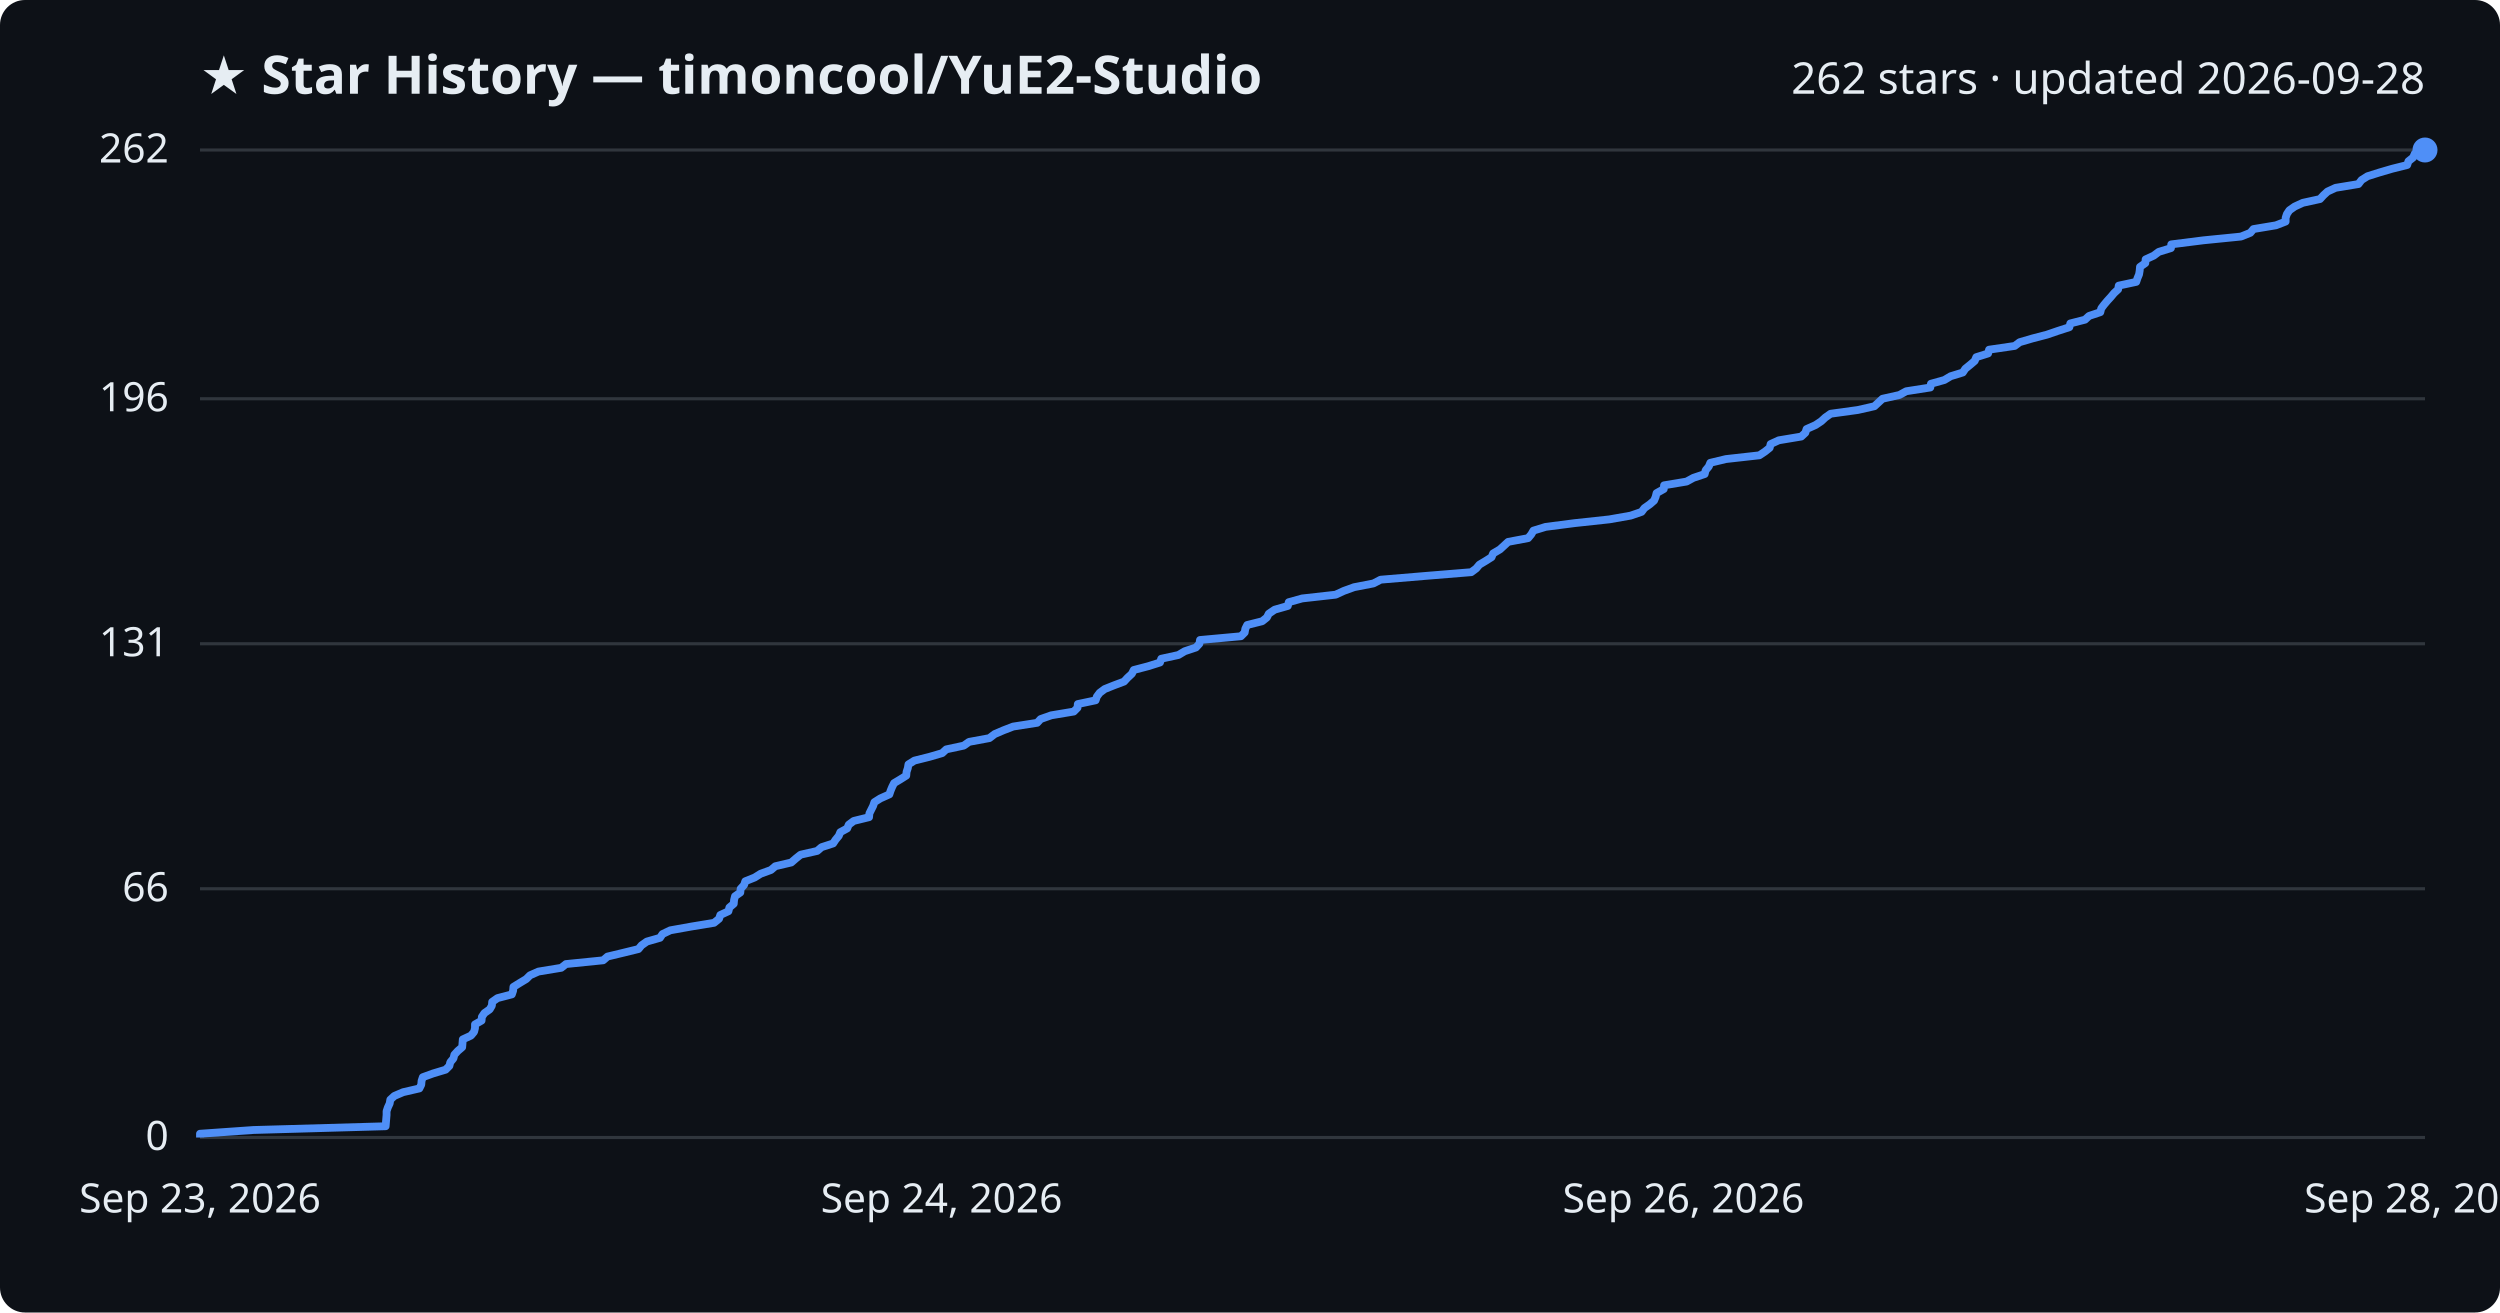
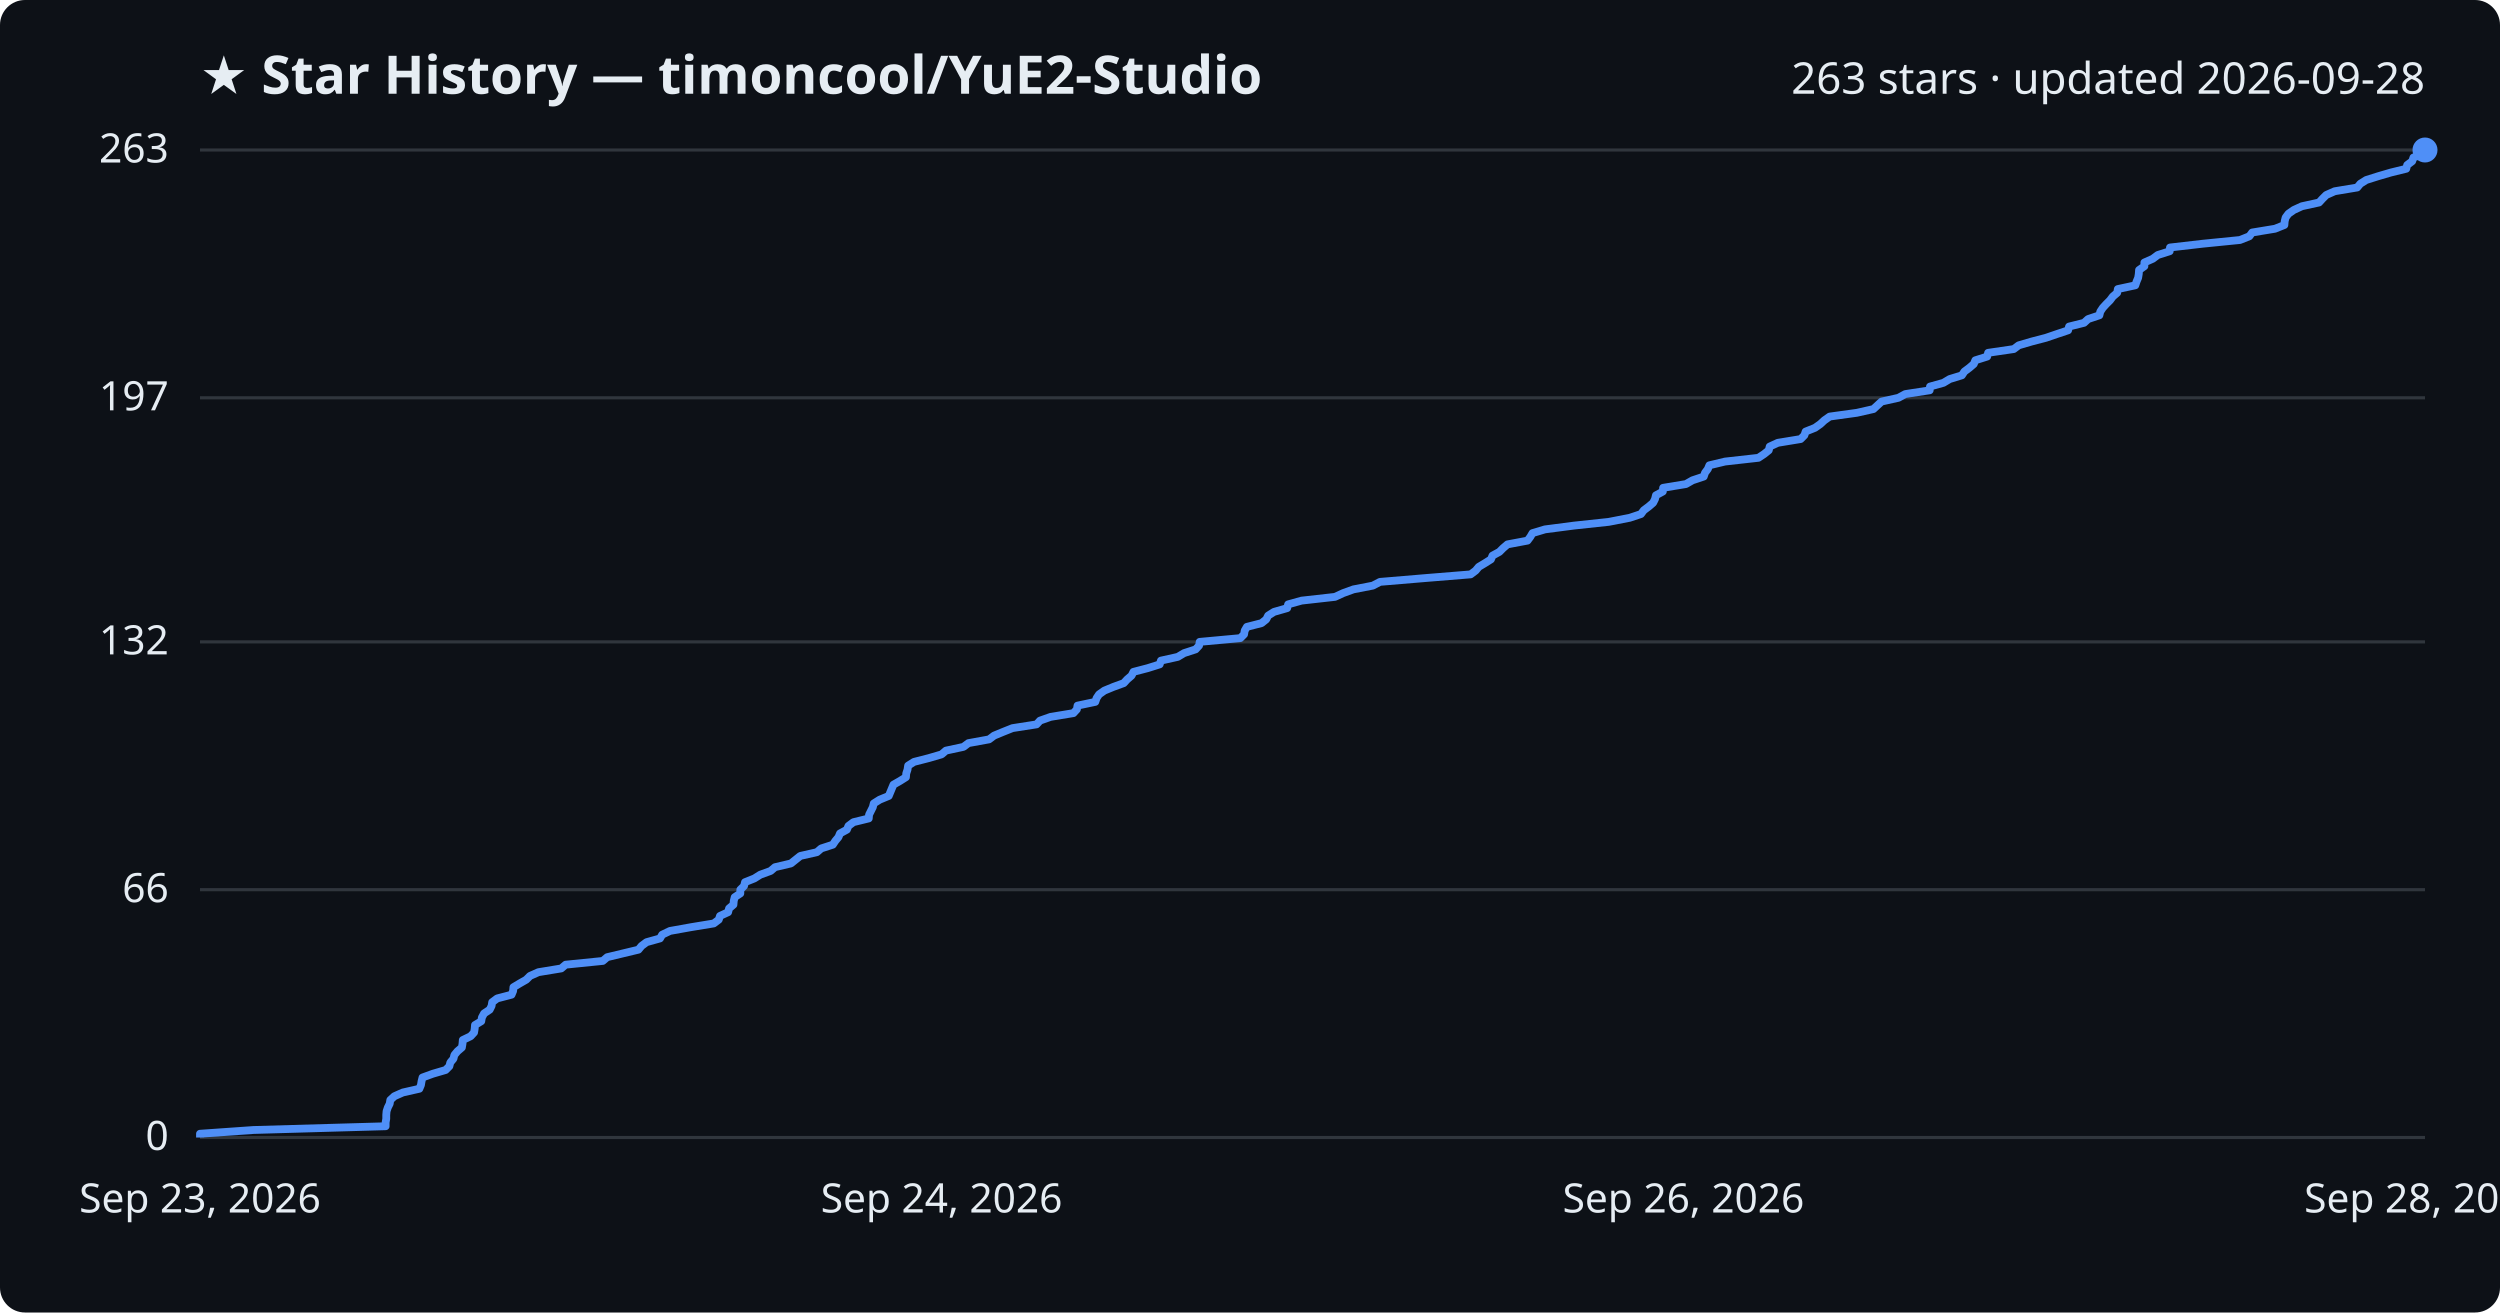
<svg xmlns="http://www.w3.org/2000/svg" viewBox="0 0 800 420" font-family="Segoe UI, sans-serif">
  <rect width="800" height="420" fill="#0d1117" rx="8" />
  <text x="64" y="30" fill="#e6edf3" font-size="17" font-weight="700">★ Star History — timoncool/YuE2-Studio</text>
-   <text x="776" y="30" fill="#e6edf3" font-size="14" text-anchor="end">262 stars · updated 2026-09-28</text>
+   <text x="776" y="30" fill="#e6edf3" font-size="14" text-anchor="end">263 stars · updated 2026-09-28</text>
  <line x1="64" y1="364.0" x2="776" y2="364.0" stroke="#30363d" stroke-width="1" />
  <text x="54" y="368.0" fill="#e6edf3" font-size="13" text-anchor="end">0</text>
-   <line x1="64" y1="284.4" x2="776" y2="284.4" stroke="#30363d" stroke-width="1" />
-   <text x="54" y="288.4" fill="#e6edf3" font-size="13" text-anchor="end">66</text>
-   <line x1="64" y1="206.0" x2="776" y2="206.0" stroke="#30363d" stroke-width="1" />
-   <text x="54" y="210.0" fill="#e6edf3" font-size="13" text-anchor="end">131</text>
-   <line x1="64" y1="127.6" x2="776" y2="127.6" stroke="#30363d" stroke-width="1" />
-   <text x="54" y="131.6" fill="#e6edf3" font-size="13" text-anchor="end">196</text>
+   <line x1="64" y1="284.7" x2="776" y2="284.7" stroke="#30363d" stroke-width="1" />
+   <text x="54" y="288.7" fill="#e6edf3" font-size="13" text-anchor="end">66</text>
+   <line x1="64" y1="205.4" x2="776" y2="205.4" stroke="#30363d" stroke-width="1" />
+   <text x="54" y="209.4" fill="#e6edf3" font-size="13" text-anchor="end">132</text>
+   <line x1="64" y1="127.3" x2="776" y2="127.3" stroke="#30363d" stroke-width="1" />
+   <text x="54" y="131.3" fill="#e6edf3" font-size="13" text-anchor="end">197</text>
  <line x1="64" y1="48.0" x2="776" y2="48.0" stroke="#30363d" stroke-width="1" />
-   <text x="54" y="52.0" fill="#e6edf3" font-size="13" text-anchor="end">262</text>
-   <path d="M64.0,364.0 L64.0,362.8 L81.1,361.6 L123.4,360.4 L123.5,359.2 L123.6,358.0 L123.7,356.8 L123.7,355.6 L124.1,354.4 L124.7,353.1 L124.9,351.9 L126.2,350.7 L129.0,349.5 L134.2,348.3 L134.8,347.1 L134.9,345.9 L135.3,344.7 L138.6,343.5 L142.6,342.3 L143.8,341.1 L144.1,339.9 L145.1,338.7 L145.4,337.5 L146.5,336.3 L147.9,335.1 L148.0,333.8 L148.1,332.6 L150.7,331.4 L151.7,330.2 L152.0,329.0 L152.0,327.8 L154.1,326.6 L154.2,325.4 L155.0,324.2 L156.7,323.0 L157.4,321.8 L157.5,320.6 L159.2,319.4 L163.8,318.2 L164.2,317.0 L164.3,315.8 L166.4,314.5 L168.4,313.3 L169.6,312.1 L172.3,310.9 L179.6,309.7 L181.1,308.5 L193.0,307.3 L194.4,306.1 L199.4,304.9 L204.3,303.7 L205.3,302.5 L207.0,301.3 L211.2,300.1 L212.0,298.9 L214.5,297.7 L221.2,296.5 L228.5,295.3 L230.1,294.0 L230.5,292.8 L233.1,291.6 L233.4,290.4 L234.8,289.2 L234.9,288.0 L235.2,286.8 L236.9,285.6 L237.0,284.4 L238.1,283.2 L238.5,282.0 L241.5,280.8 L243.4,279.6 L246.7,278.4 L248.1,277.2 L253.2,276.0 L254.7,274.7 L256.2,273.5 L261.5,272.3 L262.9,271.1 L266.6,269.9 L267.4,268.7 L268.4,267.5 L268.9,266.3 L271.1,265.1 L271.6,263.9 L273.2,262.7 L278.1,261.5 L278.2,260.3 L278.8,259.1 L279.4,257.9 L279.8,256.7 L281.7,255.5 L284.6,254.2 L285.0,253.0 L285.5,251.8 L286.1,250.6 L288.1,249.4 L290.0,248.2 L290.1,247.0 L290.5,245.8 L290.7,244.6 L292.6,243.4 L297.4,242.2 L301.5,241.0 L302.8,239.8 L308.4,238.6 L310.1,237.4 L316.6,236.2 L318.3,234.9 L321.1,233.7 L324.2,232.5 L331.9,231.3 L333.0,230.1 L336.4,228.9 L343.6,227.7 L344.8,226.5 L344.9,225.3 L350.6,224.1 L351.0,222.9 L351.9,221.7 L353.5,220.5 L356.5,219.3 L359.7,218.1 L360.8,216.9 L362.2,215.6 L362.8,214.4 L367.4,213.2 L371.2,212.0 L371.6,210.8 L377.1,209.6 L379.1,208.4 L382.7,207.2 L383.8,206.0 L384.0,204.8 L397.1,203.6 L398.3,202.4 L398.5,201.2 L399.1,200.0 L403.9,198.8 L405.4,197.6 L406.0,196.4 L407.9,195.1 L412.1,193.9 L412.4,192.7 L416.7,191.5 L427.4,190.3 L430.0,189.1 L433.3,187.9 L439.5,186.7 L441.8,185.5 L456.1,184.3 L470.8,183.1 L472.4,181.9 L473.4,180.7 L475.4,179.5 L477.3,178.3 L477.8,177.1 L480.0,175.8 L481.3,174.6 L482.6,173.4 L489.0,172.2 L490.0,171.0 L490.7,169.8 L494.6,168.6 L503.9,167.4 L515.0,166.2 L521.8,165.0 L525.3,163.8 L526.2,162.6 L527.9,161.4 L529.3,160.2 L529.8,159.0 L530.1,157.8 L532.4,156.5 L532.5,155.3 L539.7,154.1 L541.9,152.9 L545.5,151.7 L545.8,150.5 L546.8,149.3 L547.3,148.1 L552.3,146.9 L563.0,145.7 L564.8,144.5 L566.3,143.3 L566.6,142.1 L569.2,140.9 L576.4,139.7 L577.7,138.5 L578.1,137.3 L581.0,136.0 L582.8,134.8 L584.1,133.6 L585.8,132.4 L594.5,131.2 L599.8,130.0 L601.1,128.8 L602.4,127.6 L607.8,126.4 L610.0,125.2 L617.7,124.0 L617.9,122.8 L622.2,121.6 L624.2,120.4 L628.1,119.2 L628.9,118.0 L630.5,116.7 L631.9,115.5 L632.4,114.3 L636.2,113.1 L636.5,111.9 L644.7,110.7 L646.3,109.5 L650.4,108.3 L655.0,107.1 L658.5,105.9 L662.2,104.7 L662.5,103.5 L667.2,102.3 L668.5,101.1 L672.1,99.9 L672.4,98.7 L673.3,97.5 L674.4,96.2 L675.5,95.0 L676.5,93.8 L677.8,92.6 L678.0,91.4 L683.6,90.2 L684.0,89.0 L684.5,87.8 L684.7,86.6 L684.8,85.4 L686.5,84.2 L686.6,83.0 L689.2,81.8 L690.8,80.6 L694.7,79.4 L694.8,78.2 L705.1,76.9 L717.1,75.7 L720.1,74.5 L721.1,73.3 L728.3,72.1 L731.4,70.9 L731.4,69.7 L731.8,68.5 L732.6,67.3 L734.3,66.1 L736.9,64.9 L742.4,63.7 L743.5,62.5 L744.8,61.3 L747.4,60.1 L754.7,58.9 L755.7,57.6 L757.6,56.4 L761.4,55.2 L765.5,54.0 L770.3,52.8 L770.7,51.6 L772.2,50.4 L772.7,49.2 L776.0,48.0 L776.0,48.0" fill="none" stroke="#4f8ff7" stroke-width="2.5" stroke-linejoin="round" />
+   <text x="54" y="52.0" fill="#e6edf3" font-size="13" text-anchor="end">263</text>
+   <path d="M64.0,364.0 L64.0,362.8 L81.1,361.6 L123.4,360.4 L123.4,359.2 L123.6,358.0 L123.6,356.8 L123.7,355.6 L124.1,354.4 L124.7,353.2 L124.9,352.0 L126.2,350.8 L128.9,349.6 L134.2,348.4 L134.7,347.2 L134.9,346.0 L135.2,344.8 L138.5,343.6 L142.6,342.4 L143.8,341.2 L144.1,340.0 L145.1,338.8 L145.4,337.6 L146.4,336.4 L147.8,335.2 L148.0,334.0 L148.1,332.8 L150.6,331.6 L151.7,330.4 L151.9,329.2 L152.0,328.0 L154.0,326.8 L154.2,325.6 L154.9,324.3 L156.7,323.1 L157.3,321.9 L157.5,320.7 L159.1,319.5 L163.7,318.3 L164.2,317.1 L164.3,315.9 L166.3,314.7 L168.4,313.5 L169.6,312.3 L172.3,311.1 L179.6,309.9 L181.0,308.7 L192.9,307.5 L194.3,306.3 L199.3,305.1 L204.3,303.9 L205.3,302.7 L206.9,301.5 L211.2,300.3 L211.9,299.1 L214.4,297.9 L221.1,296.7 L228.4,295.5 L230.0,294.3 L230.4,293.1 L233.0,291.9 L233.3,290.7 L234.7,289.5 L234.8,288.3 L235.1,287.1 L236.9,285.9 L236.9,284.7 L238.1,283.5 L238.4,282.3 L241.4,281.1 L243.3,279.9 L246.6,278.7 L248.0,277.5 L253.1,276.3 L254.6,275.1 L256.1,273.9 L261.4,272.7 L262.8,271.5 L266.5,270.3 L267.3,269.1 L268.3,267.9 L268.8,266.7 L271.0,265.5 L271.5,264.3 L273.1,263.1 L278.0,261.9 L278.1,260.7 L278.7,259.5 L279.3,258.3 L279.6,257.1 L281.5,255.9 L284.4,254.7 L284.9,253.5 L285.4,252.3 L285.9,251.1 L288.0,249.9 L289.9,248.7 L290.0,247.5 L290.4,246.3 L290.6,245.0 L292.5,243.8 L297.2,242.6 L301.3,241.4 L302.7,240.2 L308.3,239.0 L309.9,237.8 L316.5,236.6 L318.1,235.4 L321.0,234.2 L324.0,233.0 L331.7,231.8 L332.8,230.6 L336.2,229.4 L343.5,228.2 L344.6,227.0 L344.8,225.8 L350.5,224.6 L350.9,223.4 L351.7,222.2 L353.4,221.0 L356.3,219.8 L359.6,218.6 L360.7,217.4 L362.1,216.2 L362.7,215.0 L367.3,213.8 L371.1,212.6 L371.5,211.4 L376.9,210.2 L378.9,209.0 L382.6,207.8 L383.7,206.6 L383.9,205.4 L396.9,204.2 L398.1,203.0 L398.3,201.8 L399.0,200.6 L403.7,199.4 L405.2,198.2 L405.8,197.0 L407.7,195.8 L411.9,194.6 L412.2,193.4 L416.5,192.2 L427.2,191.0 L429.8,189.8 L433.1,188.6 L439.3,187.4 L441.6,186.2 L455.9,185.0 L470.6,183.8 L472.2,182.6 L473.2,181.4 L475.2,180.2 L477.1,179.0 L477.6,177.8 L479.8,176.6 L481.0,175.4 L482.4,174.2 L488.8,173.0 L489.7,171.8 L490.4,170.6 L494.4,169.4 L503.6,168.2 L514.8,167.0 L521.5,165.7 L525.1,164.5 L526.0,163.3 L527.6,162.1 L529.0,160.9 L529.6,159.7 L529.9,158.5 L532.1,157.3 L532.2,156.1 L539.5,154.9 L541.6,153.7 L545.2,152.5 L545.6,151.3 L546.5,150.1 L547.0,148.9 L552.0,147.7 L562.7,146.5 L564.5,145.3 L566.0,144.1 L566.3,142.9 L568.9,141.7 L576.2,140.5 L577.4,139.3 L577.8,138.1 L580.8,136.9 L582.5,135.7 L583.8,134.5 L585.5,133.3 L594.2,132.1 L599.5,130.9 L600.8,129.7 L602.1,128.5 L607.5,127.3 L609.7,126.1 L617.5,124.9 L617.6,123.7 L621.9,122.5 L623.9,121.3 L627.8,120.1 L628.6,118.9 L630.2,117.7 L631.6,116.5 L632.1,115.3 L635.9,114.1 L636.2,112.9 L644.4,111.7 L646.0,110.5 L650.1,109.3 L654.7,108.1 L658.2,106.9 L661.8,105.7 L662.1,104.5 L666.9,103.3 L668.2,102.1 L671.8,100.9 L672.1,99.7 L672.9,98.5 L674.0,97.3 L675.2,96.1 L676.1,94.9 L677.5,93.7 L677.7,92.5 L683.3,91.3 L683.7,90.1 L684.2,88.9 L684.4,87.7 L684.5,86.4 L686.2,85.2 L686.2,84.0 L688.9,82.8 L690.5,81.6 L694.3,80.4 L694.4,79.2 L704.8,78.0 L716.8,76.8 L719.8,75.6 L720.7,74.4 L728.0,73.2 L731.0,72.0 L731.1,70.8 L731.4,69.6 L732.3,68.4 L734.0,67.2 L736.6,66.0 L742.1,64.8 L743.2,63.6 L744.4,62.4 L747.1,61.2 L754.3,60.0 L755.3,58.8 L757.2,57.6 L761.0,56.4 L765.1,55.2 L770.0,54.0 L770.3,52.8 L771.9,51.6 L772.3,50.4 L775.6,49.2 L776.0,48.0 L776.0,48.0" fill="none" stroke="#4f8ff7" stroke-width="2.5" stroke-linejoin="round" />
  <circle cx="776.0" cy="48.0" r="4" fill="#4f8ff7" />
  <text x="64.0" y="388" fill="#e6edf3" font-size="13" text-anchor="middle">Sep 23, 2026</text>
  <text x="301.3" y="388" fill="#e6edf3" font-size="13" text-anchor="middle">Sep 24, 2026</text>
  <text x="538.7" y="388" fill="#e6edf3" font-size="13" text-anchor="middle">Sep 26, 2026</text>
  <text x="776.0" y="388" fill="#e6edf3" font-size="13" text-anchor="middle">Sep 28, 2026</text>
</svg>
